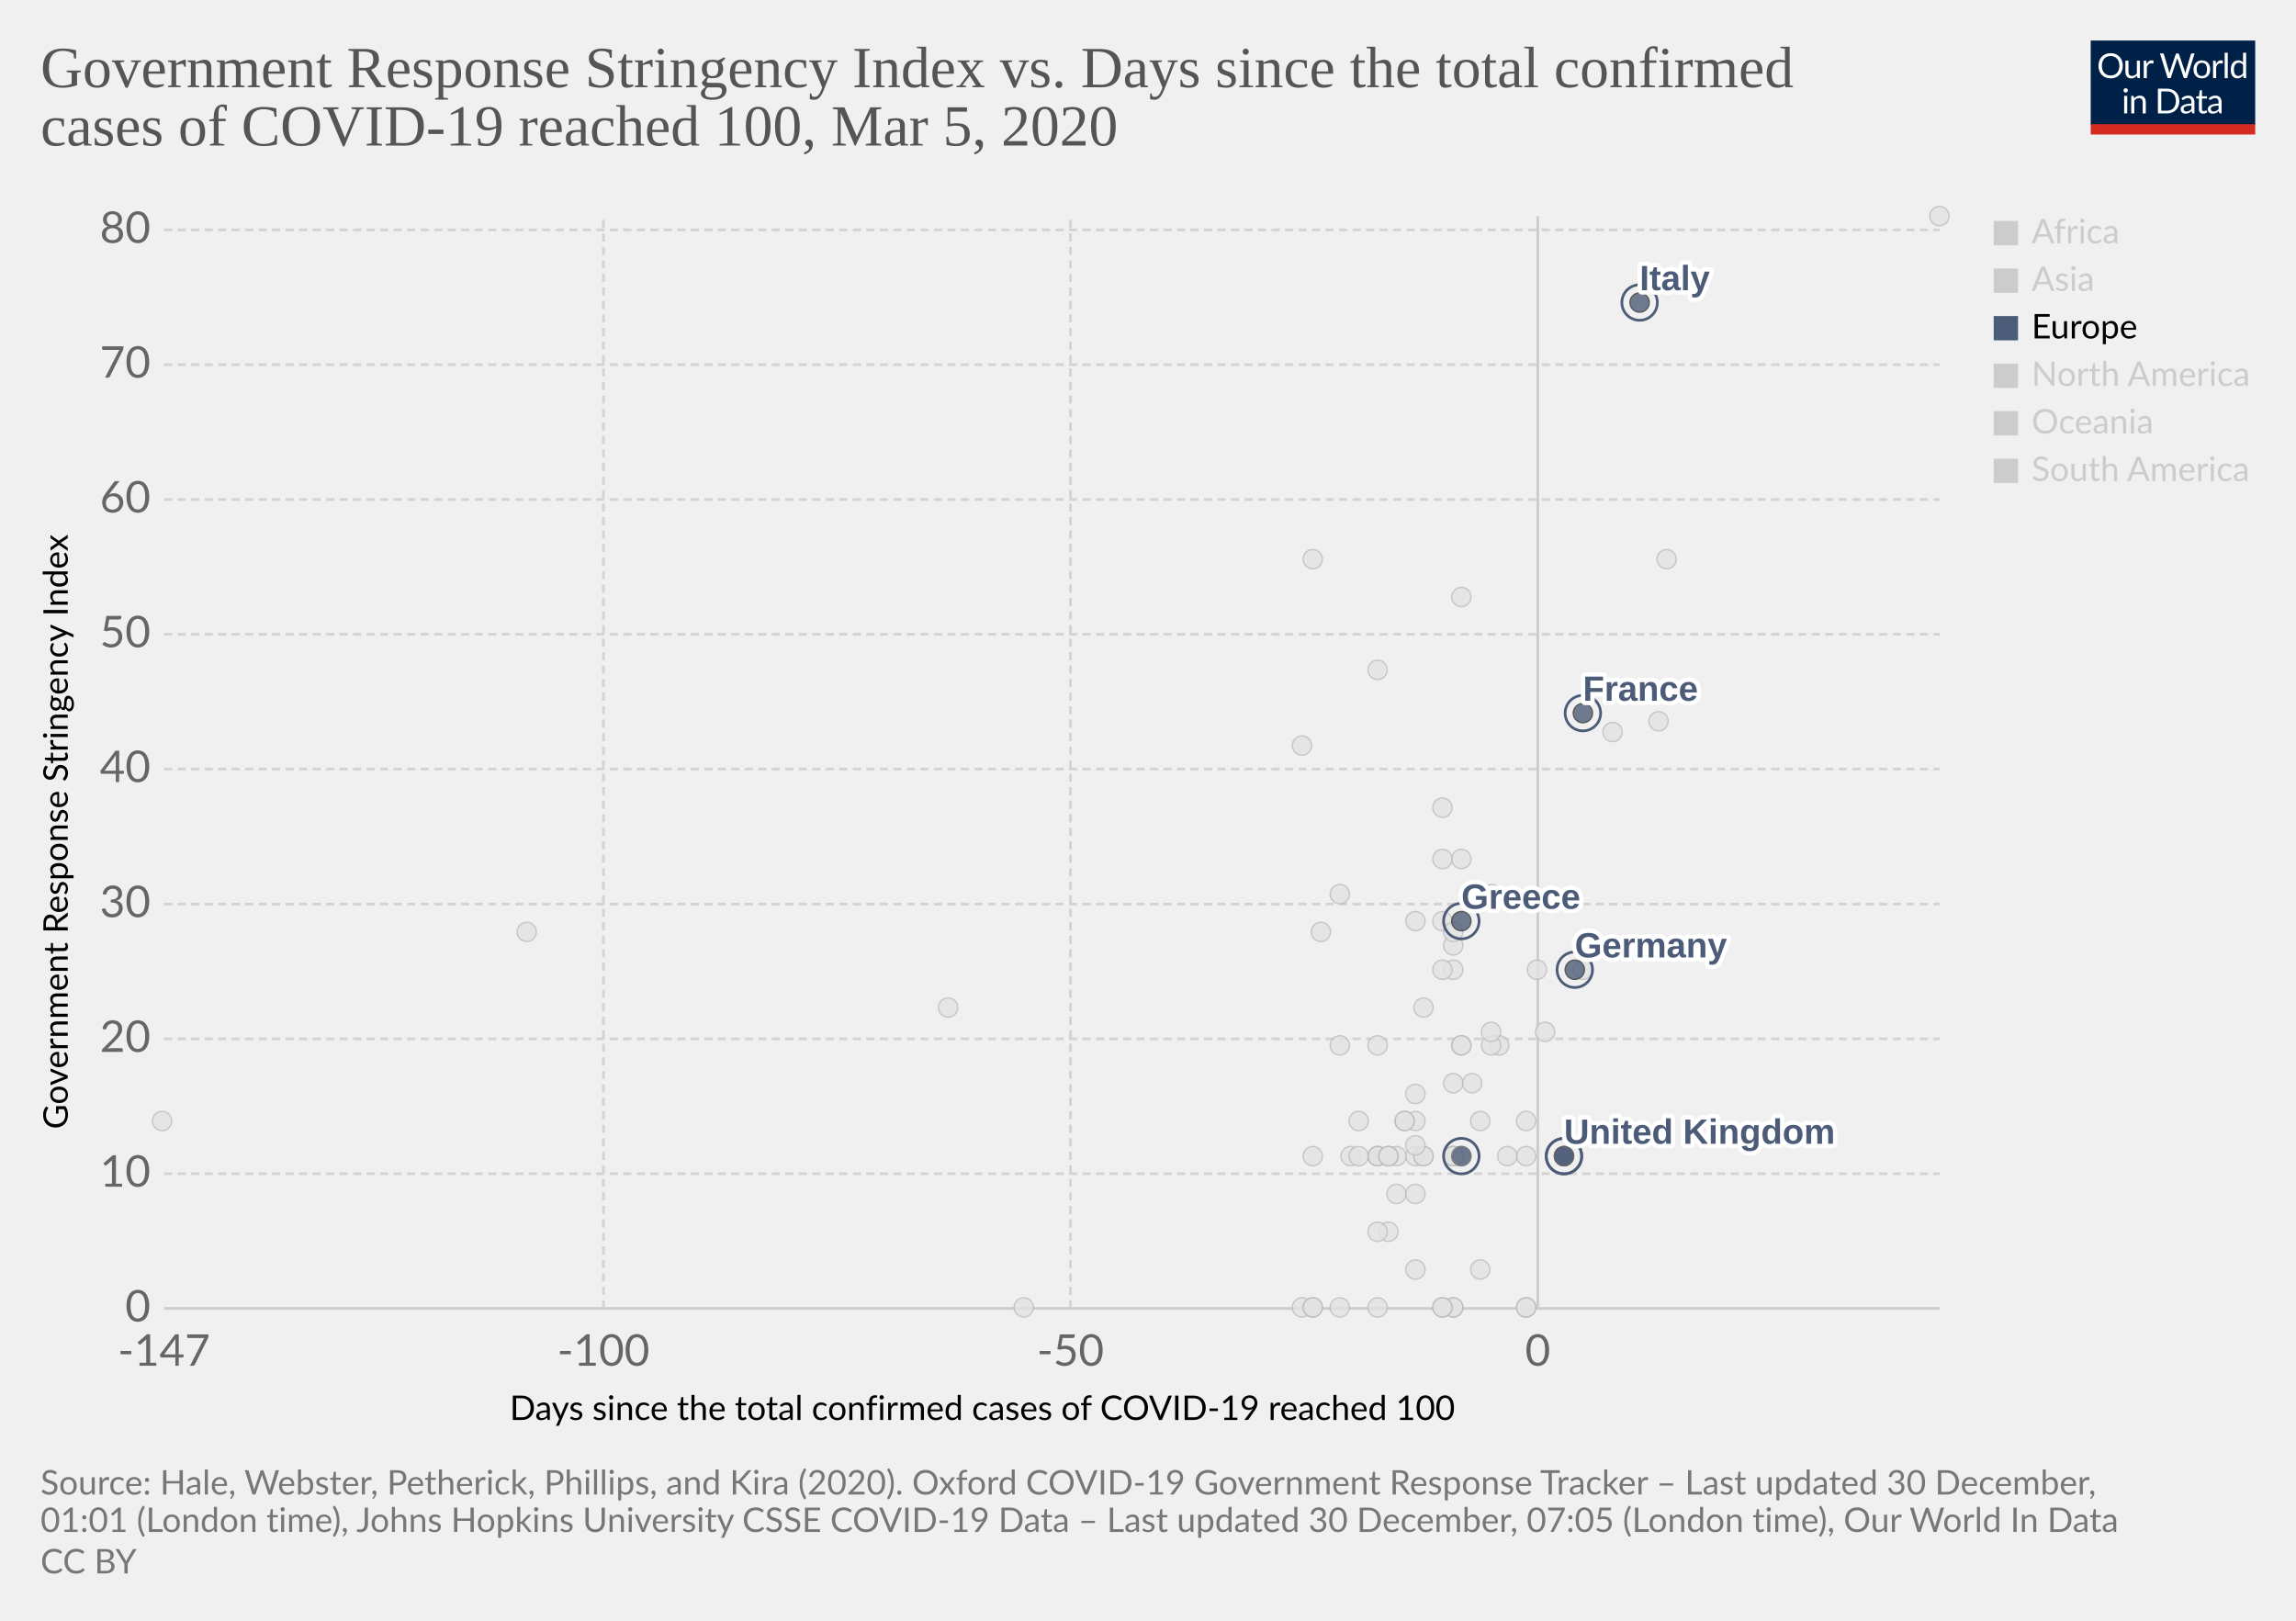
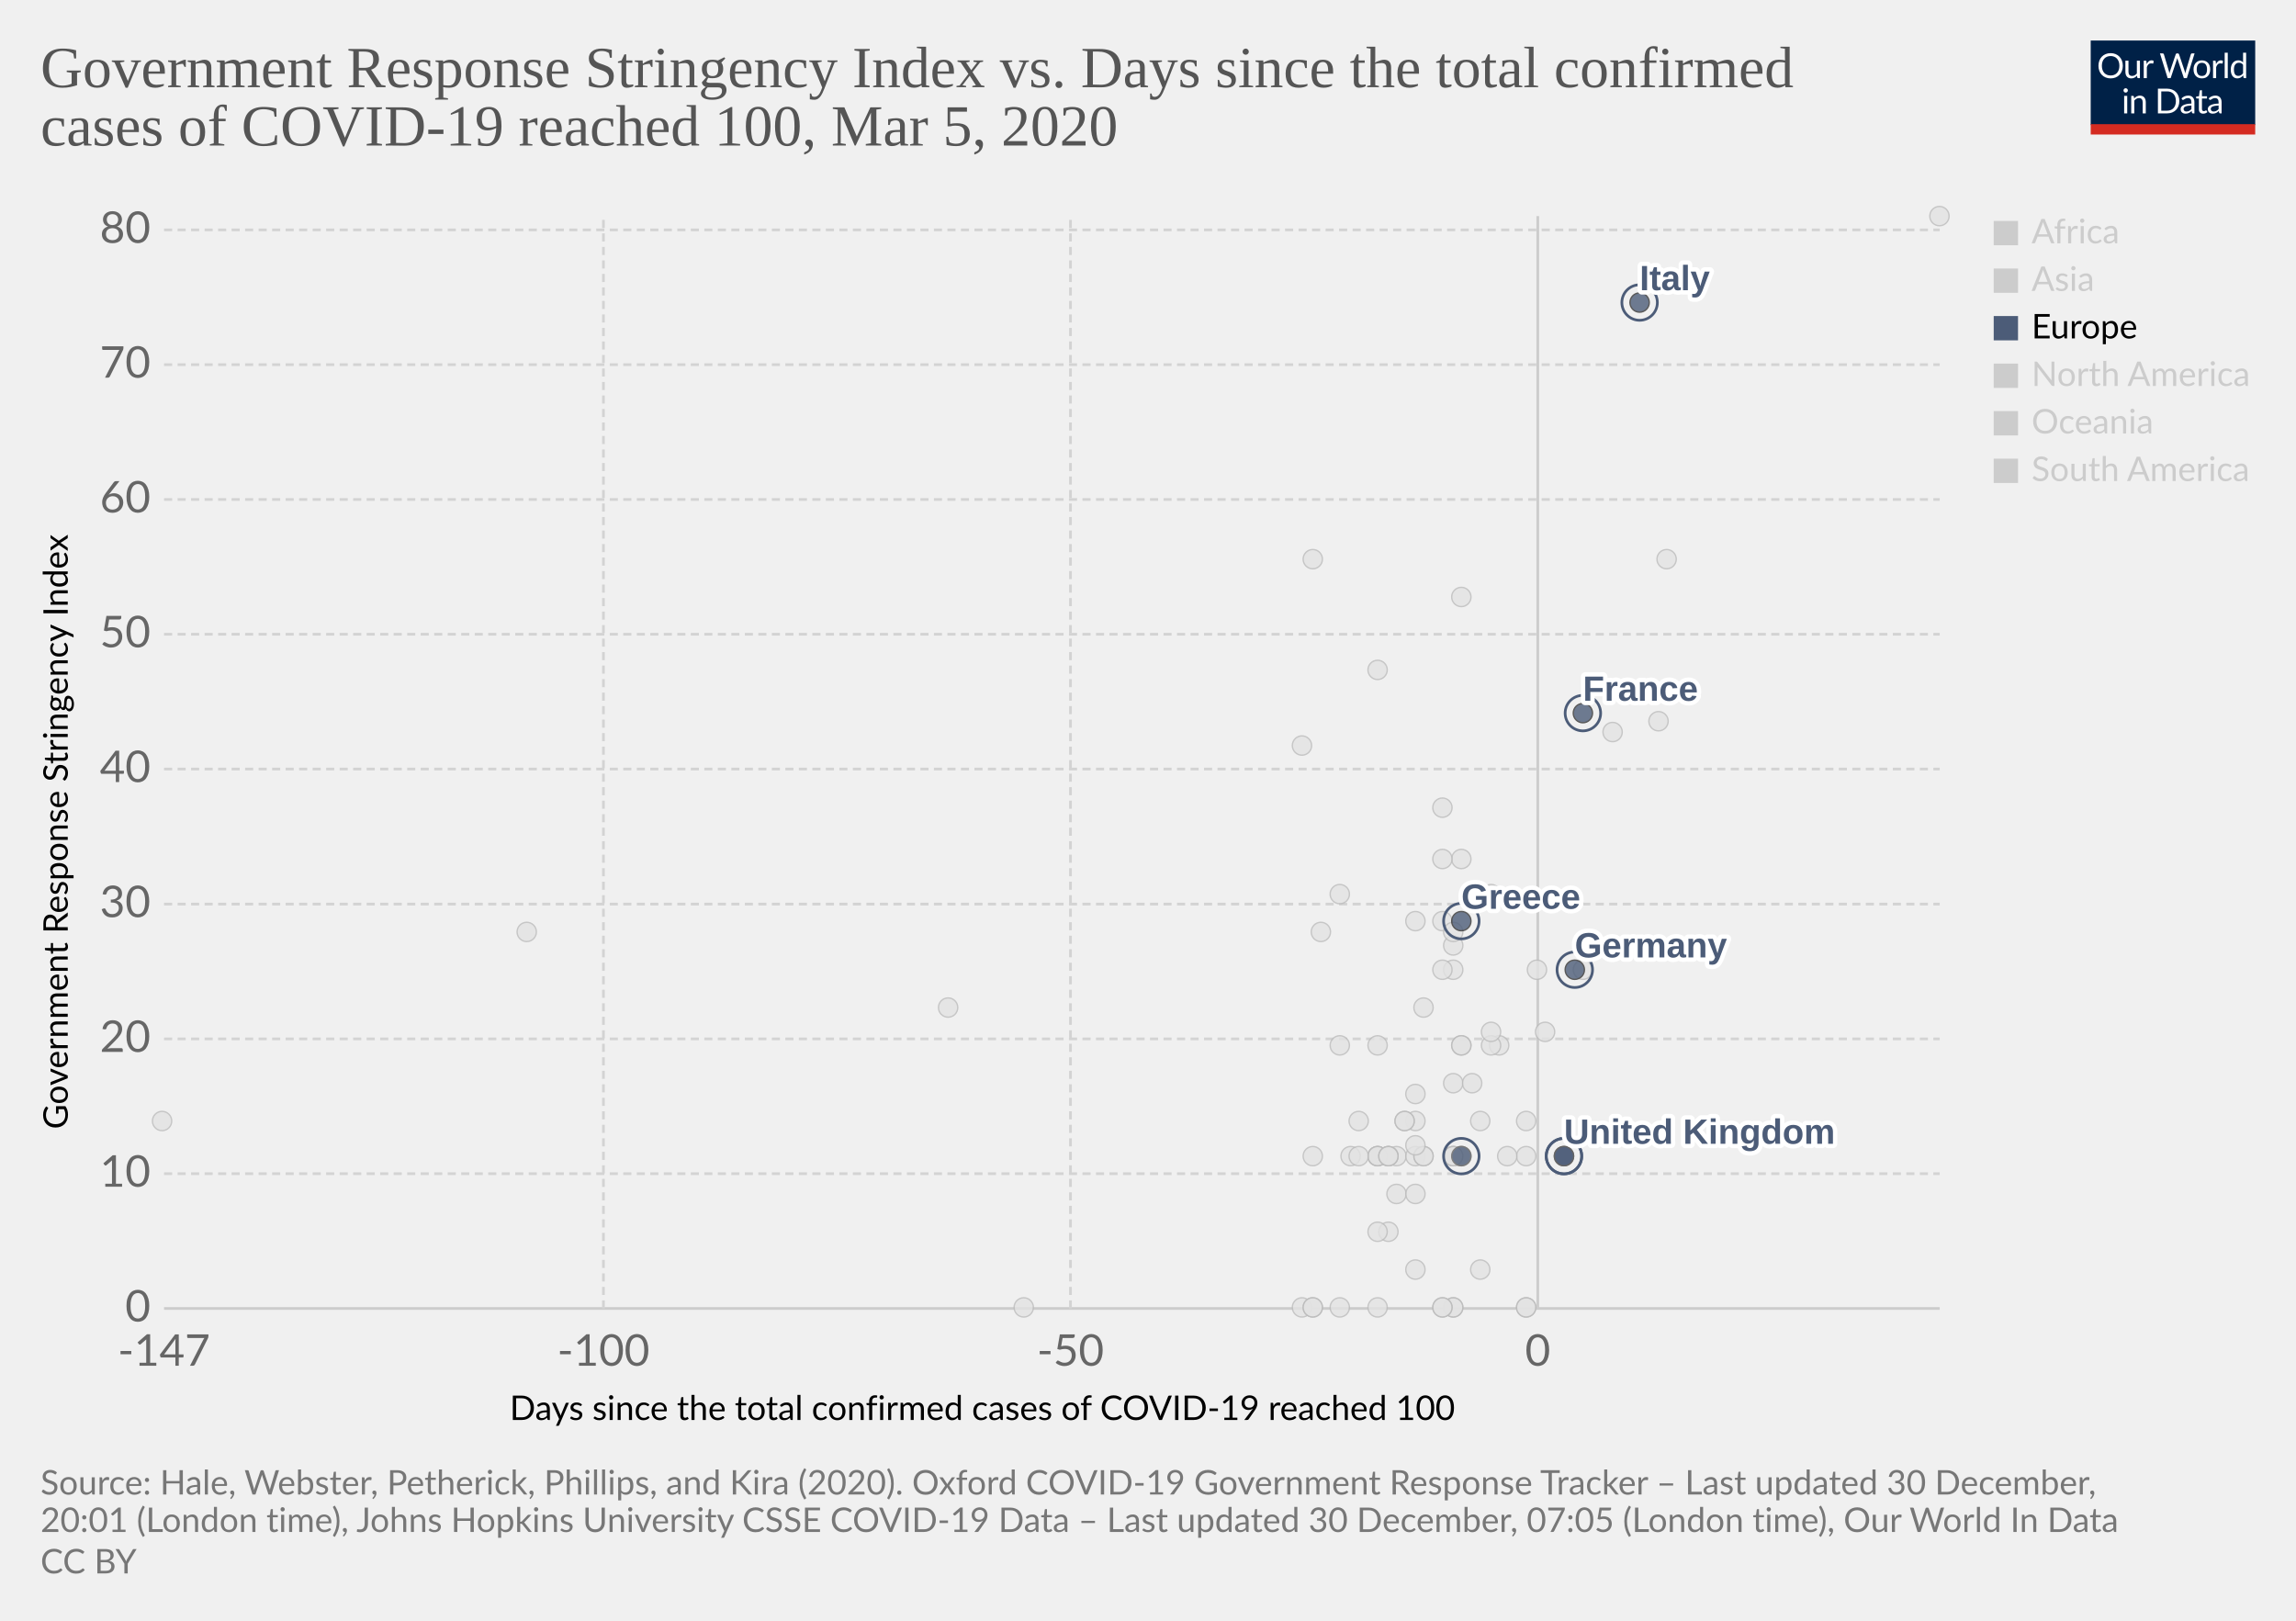
<svg xmlns="http://www.w3.org/2000/svg" version="1.1" style="background-color:#fff;-webkit-font-smoothing:antialiased" width="850" height="600" viewBox="0 0 850 600" font-family="Lato,'Helvetica Neue',Helvetica,Arial,sans-serif" font-size="18" text-rendering="optimizeLegibility">
  <g class="HeaderView">
    <g transform="matrix(.29 0 0 .29 774 15)">
      <svg width="210" height="120" viewBox="0 0 210 120" fill="none">
        <g clip-path="url(#clip0)">
          <path d="M0 0h210v107.89H0V0z" fill="#002147" />
          <path d="M40.98 32.25c0 2.36-.38 4.53-1.12 6.51a14.26 14.26 0 01-8.1 8.4c-1.9.78-4.02 1.17-6.34 1.17a16.6 16.6 0 01-6.33-1.17 14.31 14.31 0 01-8.08-8.4 18.29 18.29 0 01-1.12-6.51c0-2.36.38-4.53 1.12-6.5a14.32 14.32 0 018.07-8.44c1.92-.8 4.03-1.19 6.34-1.19 2.32 0 4.43.4 6.34 1.19 1.92.8 3.56 1.9 4.93 3.34a14.87 14.87 0 013.17 5.1 18.1 18.1 0 011.12 6.5zm-4.38 0c0-1.94-.26-3.68-.8-5.22a10.91 10.91 0 00-2.24-3.89 9.68 9.68 0 00-3.52-2.46 11.95 11.95 0 00-4.62-.86c-1.68 0-3.21.28-4.6.86a9.88 9.88 0 00-3.54 2.46 10.91 10.91 0 00-2.24 3.9c-.53 1.53-.8 3.27-.8 5.2 0 1.94.27 3.68.8 5.22a11.17 11.17 0 002.24 3.9 10.01 10.01 0 003.55 2.44c1.38.56 2.9.83 4.6.83 1.7 0 3.24-.27 4.61-.83a9.8 9.8 0 003.52-2.44 11.17 11.17 0 002.25-3.9c.53-1.54.8-3.28.8-5.21zm26.22-6.54V48H60.5c-.56 0-.9-.27-1.05-.81l-.31-2.4a12.45 12.45 0 01-3.26 2.6c-1.2.64-2.58.96-4.13.96-1.22 0-2.3-.2-3.24-.6a6.52 6.52 0 01-2.33-1.7 7.37 7.37 0 01-1.43-2.67c-.3-1.04-.46-2.2-.46-3.45V25.7h3.91v14.22c0 1.68.38 2.99 1.15 3.91.77.93 1.96 1.39 3.54 1.39 1.16 0 2.24-.27 3.23-.82a10.42 10.42 0 002.8-2.28V25.7h3.91zm8.61 4.47a9.94 9.94 0 012.6-3.56 5.64 5.64 0 013.76-1.3c.47 0 .92.05 1.34.15.44.1.83.27 1.17.49l-.3 2.92c-.09.37-.3.55-.66.55-.2 0-.5-.04-.9-.13a6.21 6.21 0 00-3.24.18c-.54.2-1.03.5-1.47.92-.42.4-.81.9-1.17 1.5-.33.58-.64 1.26-.92 2.02V48H67.7V25.71h2.25c.42 0 .72.08.88.25.16.16.27.44.33.83l.26 3.39zm61.16-13.7L122.75 48h-3.82l-7.99-24.05a21.95 21.95 0 01-.42-1.58 38.36 38.36 0 01-.44 1.58L102.05 48h-3.83L88.4 16.47h3.54c.38 0 .7.1.95.29.26.2.43.43.5.73l6.52 21.9c.1.4.2.83.28 1.28.1.46.2.94.29 1.46l.3-1.46c.12-.47.25-.9.38-1.27l7.41-21.91c.1-.25.26-.48.51-.69.27-.22.58-.33.95-.33h1.23c.38 0 .69.1.92.29.24.2.41.43.53.73l7.4 21.9a28.4 28.4 0 01.68 2.62 29.52 29.52 0 01.52-2.61l6.54-21.91c.07-.27.23-.5.48-.7.27-.21.58-.32.95-.32h3.32zm9.35 8.88c1.63 0 3.1.27 4.4.82a9.43 9.43 0 015.46 5.94c.5 1.4.74 2.98.74 4.73 0 1.76-.25 3.34-.74 4.75a9.43 9.43 0 01-5.46 5.92c-1.3.52-2.77.79-4.4.79-1.64 0-3.12-.27-4.44-.8a9.42 9.42 0 01-3.35-2.3c-.92-1-1.63-2.2-2.13-3.61-.49-1.41-.73-3-.73-4.75s.24-3.33.73-4.73c.5-1.43 1.2-2.64 2.13-3.63a9.4 9.4 0 013.35-2.31c1.32-.55 2.8-.82 4.44-.82zm0 19.89c2.2 0 3.84-.73 4.93-2.2 1.08-1.48 1.63-3.54 1.63-6.18 0-2.66-.55-4.72-1.63-6.2-1.09-1.49-2.73-2.23-4.93-2.23-1.12 0-2.09.2-2.93.57a5.7 5.7 0 00-2.06 1.65 7.5 7.5 0 00-1.24 2.67c-.26 1.04-.4 2.22-.4 3.54 0 2.64.55 4.7 1.64 6.18 1.1 1.47 2.76 2.2 4.99 2.2zm17.97-15.07a9.94 9.94 0 012.6-3.56 5.64 5.64 0 013.76-1.3c.47 0 .91.05 1.34.15.44.1.83.27 1.16.49l-.28 2.92c-.09.37-.31.55-.66.55-.2 0-.5-.04-.9-.13a6.2 6.2 0 00-3.24.18c-.54.2-1.03.5-1.47.92-.43.4-.82.9-1.17 1.5a13.1 13.1 0 00-.92 2.02V48h-3.94V25.71h2.24c.43 0 .72.08.88.25.17.16.28.44.33.83l.27 3.39zm15.04-14.59V48h-3.92V15.6h3.92zm19.55 15.43a6.22 6.22 0 00-2.38-2.05 6.7 6.7 0 00-2.86-.6c-2.07 0-3.66.75-4.77 2.23-1.12 1.48-1.68 3.6-1.68 6.33 0 1.46.13 2.7.38 3.74a7.29 7.29 0 001.1 2.56 4.35 4.35 0 001.78 1.45c.7.3 1.5.46 2.4.46 1.29 0 2.41-.3 3.36-.88a9.6 9.6 0 002.67-2.49V31.02zm3.91-15.43V48h-2.33c-.56 0-.9-.27-1.06-.81l-.35-2.71a12.13 12.13 0 01-3.25 2.77 8.28 8.28 0 01-4.23 1.06 7.31 7.31 0 01-6.14-2.9c-.73-.96-1.3-2.15-1.69-3.57a18.35 18.35 0 01.07-9.48 11.29 11.29 0 011.89-3.7 8.7 8.7 0 017.06-3.34 7.96 7.96 0 016.12 2.62V15.59h3.91zM46.61 70.71V93H42.7V70.71h3.91zm.84-7c0 .39-.08.75-.24 1.09a2.81 2.81 0 01-1.52 1.47 2.67 2.67 0 01-2.16 0 2.9 2.9 0 01-1.45-1.47 2.67 2.67 0 010-2.16c.15-.35.35-.65.6-.9.25-.27.53-.47.85-.62a2.67 2.67 0 012.16 0c.35.15.65.35.9.62.27.25.47.55.62.9.16.34.24.7.24 1.08zm7.97 10.24c.49-.54 1-1.04 1.54-1.48a9.85 9.85 0 013.66-1.84 8.96 8.96 0 015.43.35c.94.4 1.72.97 2.33 1.71a7.36 7.36 0 011.43 2.67c.32 1.04.49 2.19.49 3.45V93h-3.94V78.81c0-1.69-.4-3-1.17-3.92-.76-.93-1.93-1.4-3.5-1.4a6.6 6.6 0 00-3.25.83c-1 .56-1.92 1.31-2.77 2.27V93h-3.94V70.71h2.35c.56 0 .9.28 1.04.82l.3 2.42zm57.7 3.3c0 2.36-.37 4.5-1.11 6.44a14.3 14.3 0 01-3.17 4.98 14.1 14.1 0 01-4.93 3.2c-1.9.76-4.02 1.13-6.33 1.13H85.8V61.47h11.77c2.31 0 4.42.39 6.33 1.15a13.8 13.8 0 018.1 8.18 17.75 17.75 0 011.12 6.45zm-4.37 0c0-1.94-.26-3.67-.8-5.2a10.94 10.94 0 00-2.23-3.87 9.57 9.57 0 00-3.53-2.42 12.23 12.23 0 00-4.61-.83h-7.5v24.62h7.5c1.7 0 3.24-.28 4.61-.84a9.7 9.7 0 003.53-2.4 10.94 10.94 0 002.24-3.87c.53-1.53.8-3.26.8-5.2zm19.8 5.72c-1.8.06-3.34.2-4.62.44-1.26.22-2.3.51-3.1.88-.8.36-1.37.8-1.74 1.3-.35.5-.53 1.05-.53 1.67 0 .58.1 1.1.3 1.52a3 3 0 00.76 1.05c.34.27.73.46 1.17.6.45.11.94.17 1.45.17a7.28 7.28 0 003.5-.81 11.95 11.95 0 002.82-2.2v-4.62zm-12.65-9.11a12.73 12.73 0 013.98-2.66c1.43-.59 3-.88 4.73-.88 1.25 0 2.36.2 3.33.61a6.81 6.81 0 013.94 4.38c.33 1.04.5 2.19.5 3.43V93h-1.74a1.8 1.8 0 01-.88-.18c-.2-.13-.36-.38-.48-.74l-.44-2.12c-.59.55-1.16 1.03-1.72 1.46a9.48 9.48 0 01-3.74 1.7c-.69.15-1.46.23-2.3.23-.87 0-1.69-.12-2.45-.35a5.34 5.34 0 01-3.34-2.93 6.64 6.64 0 01-.49-2.64c0-.88.25-1.72.73-2.53a6.33 6.33 0 012.35-2.17c1.09-.63 2.5-1.15 4.25-1.54 1.75-.41 3.89-.65 6.42-.7v-1.75c0-1.73-.37-3.03-1.12-3.91-.75-.9-1.84-1.34-3.28-1.34-.97 0-1.78.12-2.44.37-.64.23-1.2.5-1.7.81l-1.23.82c-.33.23-.67.35-1 .35-.27 0-.5-.07-.69-.2a2.1 2.1 0 01-.48-.53l-.7-1.25zm27.67 19.5c-1.76 0-3.12-.5-4.07-1.48-.94-.98-1.41-2.4-1.41-4.25V74h-2.68a.9.9 0 01-.6-.2c-.16-.14-.24-.36-.24-.66v-1.56l3.65-.46.9-6.89a.9.9 0 01.29-.52.88.88 0 01.62-.22H142v7.67h6.44V74H142v13.38c0 .94.22 1.63.68 2.09.45.45 1.04.68 1.76.68a3.21 3.21 0 001.85-.53l.55-.35c.16-.12.3-.18.41-.18.2 0 .4.13.55.38l1.15 1.87a7.45 7.45 0 01-2.44 1.5c-.96.35-1.94.52-2.95.52zm19.68-10.4c-1.8.07-3.34.21-4.62.45-1.26.22-2.3.51-3.1.88-.8.36-1.37.8-1.74 1.3-.35.5-.53 1.05-.53 1.67 0 .58.1 1.1.3 1.52.18.42.44.77.76 1.05.34.27.73.46 1.17.6.45.11.94.17 1.45.17a7.3 7.3 0 003.5-.81 12.04 12.04 0 002.82-2.2v-4.62zm-12.65-9.1a12.72 12.72 0 013.99-2.66c1.42-.59 3-.88 4.72-.88 1.25 0 2.36.2 3.33.61a6.81 6.81 0 013.94 4.38c.33 1.04.5 2.19.5 3.43V93h-1.74a1.8 1.8 0 01-.88-.18c-.2-.13-.36-.38-.48-.74l-.44-2.12c-.59.55-1.16 1.03-1.72 1.46a9.48 9.48 0 01-3.74 1.7c-.69.15-1.46.23-2.3.23-.87 0-1.69-.12-2.45-.35a5.33 5.33 0 01-3.34-2.93 6.62 6.62 0 01-.49-2.64c0-.88.25-1.72.73-2.53a6.33 6.33 0 012.35-2.17c1.09-.63 2.5-1.15 4.25-1.54a31.2 31.2 0 016.42-.7v-1.75c0-1.73-.37-3.03-1.12-3.91-.75-.9-1.84-1.34-3.28-1.34-.97 0-1.78.12-2.44.37-.64.23-1.2.5-1.7.81-.46.3-.87.57-1.22.82-.34.23-.68.35-1.02.35-.26 0-.49-.07-.68-.2a1.88 1.88 0 01-.48-.53l-.7-1.25z" fill="#fff" />
          <path fill="#D42B21" d="M0 106.79h210V120H0z" />
        </g>
        <defs>
          <clipPath id="clip0">
            <path fill="#fff" d="M0 0h210v120H0z" />
          </clipPath>
        </defs>
      </svg>
    </g>
    <a href="https://ourworldindata.org/grapher/covid-stringency-vs-days-cases-reached-100" target="_blank" rel="noopener" font-family="&quot;Playfair Display&quot;,Georgia,&quot;Times New Roman&quot;,serif">
      <text font-size="21.6" x="15" y="32.3" fill="#555">
        <tspan x="15" y="32.28">Government Response Stringency Index vs. Days since the total confirmed</tspan>
        <tspan x="15" y="53.88">cases of COVID-19 reached 100, Mar 5, 2020</tspan>
      </text>
    </a>
  </g>
  <g class="ScatterPlot">
    <g class="DualAxisView">
      <g class="HorizontalAxis">
        <text font-size="12.6" x="188.7" y="525.7">
          <tspan x="188.7" y="525.68">Days since the total confirmed cases of COVID-19 reached 100</tspan>
        </text>
        <text x="60.7" y="505.6" fill="#666" text-anchor="middle" font-size="16.2">-147</text>
        <text x="223.4" y="505.6" fill="#666" text-anchor="middle" font-size="16.2">-100</text>
        <text x="396.3" y="505.6" fill="#666" text-anchor="middle" font-size="16.2">-50</text>
        <text x="569.3" y="505.6" fill="#666" text-anchor="middle" font-size="16.2">0</text>
      </g>
      <g class="VerticalAxis">
        <text font-size="12.6" x="-418" y="25.1" transform="rotate(-90)">
          <tspan x="-418" y="25.08">Government Response Stringency Index</tspan>
        </text>
        <text x="55.74" y="484.4" fill="#666" dominant-baseline="middle" text-anchor="end" font-size="16.2">0</text>
        <text x="55.74" y="434.5" fill="#666" dominant-baseline="middle" text-anchor="end" font-size="16.2">10</text>
        <text x="55.74" y="384.6" fill="#666" dominant-baseline="middle" text-anchor="end" font-size="16.2">20</text>
        <text x="55.74" y="334.7" fill="#666" dominant-baseline="middle" text-anchor="end" font-size="16.2">30</text>
        <text x="55.74" y="284.7" fill="#666" dominant-baseline="middle" text-anchor="end" font-size="16.2">40</text>
        <text x="55.74" y="234.8" fill="#666" dominant-baseline="middle" text-anchor="end" font-size="16.2">50</text>
        <text x="55.74" y="184.9" fill="#666" dominant-baseline="middle" text-anchor="end" font-size="16.2">60</text>
        <text x="55.74" y="135" fill="#666" dominant-baseline="middle" text-anchor="end" font-size="16.2">70</text>
        <text x="55.74" y="85.1" fill="#666" dominant-baseline="middle" text-anchor="end" font-size="16.2">80</text>
      </g>
      <g class="AxisGridLines horizontalLines">
        <path stroke="#ccc" d="M60.74 484.4h657.35" />
        <path stroke="#d3d3d3" stroke-dasharray="3,2" d="M60.74 434.5h657.35M60.74 384.6h657.35M60.74 334.7h657.35M60.74 284.7h657.35M60.74 234.8h657.35M60.74 184.9h657.35M60.74 135h657.35M60.74 85.1h657.35" />
      </g>
      <g class="AxisGridLines verticalLines">
        <path stroke="#d3d3d3" stroke-dasharray="3,2" d="M223.4 484.4V80M396.3 484.4V80" />
        <path stroke="#ccc" d="M569.3 484.4V80" />
      </g>
    </g>
    <g class="PointsWithLabels clickable" clip-path="url(#a)" font-family="Arial, sans-serif">
      <path fill="rgba(255,255,255,0)" d="M60.74 80h657.35v404.4H60.74z" />
      <defs>
        <clipPath id="a">
          <path d="M50.74 70h677.35v424.4H50.74z" />
        </clipPath>
      </defs>
      <g class="key-Ireland_0">
        <circle cx="538" cy="428" r="3.57" fill="#e2e2e2" opacity=".8" stroke="#bbb" stroke-width=".5" />
      </g>
      <g class="key-Belgium_0">
        <circle cx="565" cy="415" r="3.57" fill="#e2e2e2" opacity=".8" stroke="#bbb" stroke-width=".5" />
      </g>
      <g class="key-Netherlands_0">
        <circle cx="565" cy="484" r="3.57" fill="#e2e2e2" opacity=".8" stroke="#bbb" stroke-width=".5" />
      </g>
      <g class="key-Switzerland_0">
        <circle cx="569" cy="359" r="3.57" fill="#e2e2e2" opacity=".8" stroke="#bbb" stroke-width=".5" />
      </g>
      <g class="key-Sweden_0">
        <circle cx="565" cy="484" r="3.57" fill="#e2e2e2" opacity=".8" stroke="#bbb" stroke-width=".5" />
      </g>
      <g class="key-Poland_0">
        <circle cx="538" cy="428" r="3.57" fill="#e2e2e2" opacity=".8" stroke="#bbb" stroke-width=".5" />
      </g>
      <g class="key-Russia_0">
        <circle cx="527" cy="373" r="3.57" fill="#e2e2e2" opacity=".8" stroke="#bbb" stroke-width=".5" />
      </g>
      <g class="key-United-States_0">
        <circle cx="572" cy="382" r="3.57" fill="#e2e2e2" opacity=".8" stroke="#bbb" stroke-width=".5" />
      </g>
      <g class="key-Japan_0">
        <circle cx="614" cy="267" r="3.57" fill="#e2e2e2" opacity=".8" stroke="#bbb" stroke-width=".5" />
      </g>
      <g class="key-Afghanistan_0">
        <circle cx="489" cy="345" r="3.57" fill="#e2e2e2" opacity=".8" stroke="#bbb" stroke-width=".5" />
      </g>
      <g class="key-Algeria_0">
        <circle cx="514" cy="456" r="3.57" fill="#e2e2e2" opacity=".8" stroke="#bbb" stroke-width=".5" />
      </g>
      <g class="key-Andorra_0">
        <circle cx="510" cy="484" r="3.57" fill="#e2e2e2" opacity=".8" stroke="#bbb" stroke-width=".5" />
      </g>
      <g class="key-Argentina_0">
        <circle cx="517" cy="428" r="3.57" fill="#e2e2e2" opacity=".8" stroke="#bbb" stroke-width=".5" />
      </g>
      <g class="key-Pakistan_0">
        <circle cx="534" cy="341" r="3.57" fill="#e2e2e2" opacity=".8" stroke="#bbb" stroke-width=".5" />
      </g>
      <g class="key-Norway_0">
        <circle cx="565" cy="428" r="3.57" fill="#e2e2e2" opacity=".8" stroke="#bbb" stroke-width=".5" />
      </g>
      <g class="key-Nigeria_0">
        <circle cx="486" cy="428" r="3.57" fill="#e2e2e2" opacity=".8" stroke="#bbb" stroke-width=".5" />
      </g>
      <g class="key-New-Zealand_0">
        <circle cx="510" cy="387" r="3.57" fill="#e2e2e2" opacity=".8" stroke="#bbb" stroke-width=".5" />
      </g>
      <g class="key-Nepal_0">
        <circle cx="351" cy="373" r="3.57" fill="#e2e2e2" opacity=".8" stroke="#bbb" stroke-width=".5" />
      </g>
      <g class="key-Morocco_0">
        <circle cx="510" cy="456" r="3.57" fill="#e2e2e2" opacity=".8" stroke="#bbb" stroke-width=".5" />
      </g>
      <g class="key-Mexico_0">
        <circle cx="524" cy="470" r="3.57" fill="#e2e2e2" opacity=".8" stroke="#bbb" stroke-width=".5" />
      </g>
      <g class="key-Malaysia_0">
        <circle cx="555" cy="387" r="3.57" fill="#e2e2e2" opacity=".8" stroke="#bbb" stroke-width=".5" />
      </g>
      <g class="key-Lithuania_0">
        <circle cx="510" cy="428" r="3.57" fill="#e2e2e2" opacity=".8" stroke="#bbb" stroke-width=".5" />
      </g>
      <g class="key-Australia_0">
        <circle cx="552" cy="387" r="3.57" fill="#e2e2e2" opacity=".8" stroke="#bbb" stroke-width=".5" />
      </g>
      <g class="key-Austria_0">
        <circle cx="558" cy="428" r="3.57" fill="#e2e2e2" opacity=".8" stroke="#bbb" stroke-width=".5" />
      </g>
      <g class="key-Azerbaijan_0">
        <circle cx="496" cy="331" r="3.57" fill="#e2e2e2" opacity=".8" stroke="#bbb" stroke-width=".5" />
      </g>
      <g class="key-Bahrain_0">
        <circle cx="552" cy="331" r="3.57" fill="#e2e2e2" opacity=".8" stroke="#bbb" stroke-width=".5" />
      </g>
      <g class="key-Belarus_0">
        <circle cx="482" cy="484" r="3.57" fill="#e2e2e2" opacity=".8" stroke="#bbb" stroke-width=".5" />
      </g>
      <g class="key-Bhutan_0">
        <circle cx="60" cy="415" r="3.57" fill="#e2e2e2" opacity=".8" stroke="#bbb" stroke-width=".5" />
      </g>
      <g class="key-Bosnia-and-Herzegovina_0">
        <circle cx="510" cy="428" r="3.57" fill="#e2e2e2" opacity=".8" stroke="#bbb" stroke-width=".5" />
      </g>
      <g class="key-Brazil_0">
        <circle cx="541" cy="428" r="3.57" fill="#e2e2e2" opacity=".8" stroke="#bbb" stroke-width=".5" />
      </g>
      <g class="key-Cambodia_0">
        <circle cx="486" cy="484" r="3.57" fill="#e2e2e2" opacity=".8" stroke="#bbb" stroke-width=".5" />
      </g>
      <g class="key-Cameroon_0">
        <circle cx="486" cy="484" r="3.57" fill="#e2e2e2" opacity=".8" stroke="#bbb" stroke-width=".5" />
      </g>
      <g class="key-South-Africa_0">
        <circle cx="524" cy="415" r="3.57" fill="#e2e2e2" opacity=".8" stroke="#bbb" stroke-width=".5" />
      </g>
      <g class="key-Slovenia_0">
        <circle cx="541" cy="428" r="3.57" fill="#e2e2e2" opacity=".8" stroke="#bbb" stroke-width=".5" />
      </g>
      <g class="key-Vietnam_0">
        <circle cx="510" cy="248" r="3.57" fill="#e2e2e2" opacity=".8" stroke="#bbb" stroke-width=".5" />
      </g>
      <g class="key-Slovakia_0">
        <circle cx="524" cy="428" r="3.57" fill="#e2e2e2" opacity=".8" stroke="#bbb" stroke-width=".5" />
      </g>
      <g class="key-Singapore_0">
        <circle cx="586" cy="359" r="3.57" fill="#e2e2e2" opacity=".8" stroke="#bbb" stroke-width=".5" />
      </g>
      <g class="key-Serbia_0">
        <circle cx="520" cy="415" r="3.57" fill="#e2e2e2" opacity=".8" stroke="#bbb" stroke-width=".5" />
      </g>
      <g class="key-Senegal_0">
        <circle cx="496" cy="484" r="3.57" fill="#e2e2e2" opacity=".8" stroke="#bbb" stroke-width=".5" />
      </g>
      <g class="key-Saudi-Arabia_0">
        <circle cx="538" cy="428" r="3.57" fill="#e2e2e2" opacity=".8" stroke="#bbb" stroke-width=".5" />
      </g>
      <g class="key-Romania_0">
        <circle cx="538" cy="401" r="3.57" fill="#e2e2e2" opacity=".8" stroke="#bbb" stroke-width=".5" />
      </g>
      <g class="key-Philippines_0">
        <circle cx="538" cy="359" r="3.57" fill="#e2e2e2" opacity=".8" stroke="#bbb" stroke-width=".5" />
      </g>
      <g class="key-Peru_0">
        <circle cx="527" cy="428" r="3.57" fill="#e2e2e2" opacity=".8" stroke="#bbb" stroke-width=".5" />
      </g>
      <g class="key-Georgia_0">
        <circle cx="482" cy="276" r="3.57" fill="#e2e2e2" opacity=".8" stroke="#bbb" stroke-width=".5" />
      </g>
      <g class="key-Finland_0">
        <circle cx="541" cy="387" r="3.57" fill="#e2e2e2" opacity=".8" stroke="#bbb" stroke-width=".5" />
      </g>
      <g class="key-Estonia_0">
        <circle cx="538" cy="484" r="3.57" fill="#e2e2e2" opacity=".8" stroke="#bbb" stroke-width=".5" />
      </g>
      <g class="key-Dominican-Republic_0">
        <circle cx="514" cy="428" r="3.57" fill="#e2e2e2" opacity=".8" stroke="#bbb" stroke-width=".5" />
      </g>
      <g class="key-Denmark_0">
        <circle cx="552" cy="382" r="3.57" fill="#e2e2e2" opacity=".8" stroke="#bbb" stroke-width=".5" />
      </g>
      <g class="key-Czechia_0">
        <circle cx="541" cy="387" r="3.57" fill="#e2e2e2" opacity=".8" stroke="#bbb" stroke-width=".5" />
      </g>
      <g class="key-Canada_0">
        <circle cx="548" cy="470" r="3.57" fill="#e2e2e2" opacity=".8" stroke="#bbb" stroke-width=".5" />
      </g>
      <g class="key-Egypt_0">
        <circle cx="538" cy="484" r="3.57" fill="#e2e2e2" opacity=".8" stroke="#bbb" stroke-width=".5" />
      </g>
      <g class="key-Ukraine_0">
        <circle cx="500" cy="428" r="3.57" fill="#e2e2e2" opacity=".8" stroke="#bbb" stroke-width=".5" />
      </g>
      <g class="key-Tunisia_0">
        <circle cx="503" cy="415" r="3.57" fill="#e2e2e2" opacity=".8" stroke="#bbb" stroke-width=".5" />
      </g>
      <g class="key-United-Arab-Emirates_0">
        <circle cx="524" cy="405" r="3.57" fill="#e2e2e2" opacity=".8" stroke="#bbb" stroke-width=".5" />
      </g>
      <g class="key-Togo_0">
        <circle cx="379" cy="484" r="3.57" fill="#e2e2e2" opacity=".8" stroke="#bbb" stroke-width=".5" />
      </g>
      <g class="key-Thailand_0">
        <circle cx="534" cy="484" r="3.57" fill="#e2e2e2" opacity=".8" stroke="#bbb" stroke-width=".5" />
      </g>
      <g class="key-Latvia_0">
        <circle cx="517" cy="442" r="3.57" fill="#e2e2e2" opacity=".8" stroke="#bbb" stroke-width=".5" />
      </g>
      <g class="key-Lebanon_0">
        <circle cx="534" cy="359" r="3.57" fill="#e2e2e2" opacity=".8" stroke="#bbb" stroke-width=".5" />
      </g>
      <g class="key-South-Korea_0">
        <circle cx="617" cy="207" r="3.57" fill="#e2e2e2" opacity=".8" stroke="#bbb" stroke-width=".5" />
      </g>
      <g class="key-Jordan_0">
        <circle cx="510" cy="428" r="3.57" fill="#e2e2e2" opacity=".8" stroke="#bbb" stroke-width=".5" />
      </g>
      <g class="key-Israel_0">
        <circle cx="541" cy="318" r="3.57" fill="#e2e2e2" opacity=".8" stroke="#bbb" stroke-width=".5" />
      </g>
      <g class="key-Iraq_0">
        <circle cx="541" cy="221" r="3.57" fill="#e2e2e2" opacity=".8" stroke="#bbb" stroke-width=".5" />
      </g>
      <g class="key-Iran_0">
        <circle cx="597" cy="271" r="3.57" fill="#e2e2e2" opacity=".8" stroke="#bbb" stroke-width=".5" />
      </g>
      <g class="key-Indonesia_0">
        <circle cx="534" cy="299" r="3.57" fill="#e2e2e2" opacity=".8" stroke="#bbb" stroke-width=".5" />
      </g>
      <g class="key-India_0">
        <circle cx="538" cy="350" r="3.57" fill="#e2e2e2" opacity=".8" stroke="#bbb" stroke-width=".5" />
      </g>
      <g class="key-Hungary_0">
        <circle cx="514" cy="428" r="3.57" fill="#e2e2e2" opacity=".8" stroke="#bbb" stroke-width=".5" />
      </g>
      <g class="key-Palestine_0">
        <circle cx="486" cy="207" r="3.57" fill="#e2e2e2" opacity=".8" stroke="#bbb" stroke-width=".5" />
      </g>
      <g class="key-Sri-Lanka_0">
        <circle cx="503" cy="428" r="3.57" fill="#e2e2e2" opacity=".8" stroke="#bbb" stroke-width=".5" />
      </g>
      <g class="key-Luxembourg_0">
        <circle cx="527" cy="428" r="3.57" fill="#e2e2e2" opacity=".8" stroke="#bbb" stroke-width=".5" />
      </g>
      <g class="key-Monaco_0">
        <circle cx="195" cy="345" r="3.57" fill="#e2e2e2" opacity=".8" stroke="#bbb" stroke-width=".5" />
      </g>
      <g class="key-Oman_0">
        <circle cx="496" cy="387" r="3.57" fill="#e2e2e2" opacity=".8" stroke="#bbb" stroke-width=".5" />
      </g>
      <g class="key-Qatar_0">
        <circle cx="548" cy="415" r="3.57" fill="#e2e2e2" opacity=".8" stroke="#bbb" stroke-width=".5" />
      </g>
      <g class="key-San-Marino_0">
        <circle cx="534" cy="318" r="3.57" fill="#e2e2e2" opacity=".8" stroke="#bbb" stroke-width=".5" />
      </g>
      <g class="key-Croatia_0">
        <circle cx="520" cy="415" r="3.57" fill="#e2e2e2" opacity=".8" stroke="#bbb" stroke-width=".5" />
      </g>
      <g class="key-Costa-Rica_0">
        <circle cx="514" cy="428" r="3.57" fill="#e2e2e2" opacity=".8" stroke="#bbb" stroke-width=".5" />
      </g>
      <g class="key-Colombia_0">
        <circle cx="524" cy="424" r="3.57" fill="#e2e2e2" opacity=".8" stroke="#bbb" stroke-width=".5" />
      </g>
      <g class="key-China_0">
        <circle cx="718" cy="80" r="3.57" fill="#e2e2e2" opacity=".8" stroke="#bbb" stroke-width=".5" />
      </g>
      <g class="key-Chile_0">
        <circle cx="534" cy="484" r="3.57" fill="#e2e2e2" opacity=".8" stroke="#bbb" stroke-width=".5" />
      </g>
      <g class="key-Taiwan_0">
        <circle cx="524" cy="341" r="3.57" fill="#e2e2e2" opacity=".8" stroke="#bbb" stroke-width=".5" />
      </g>
      <g class="key-Ecuador_0">
        <circle cx="524" cy="442" r="3.57" fill="#e2e2e2" opacity=".8" stroke="#bbb" stroke-width=".5" />
      </g>
      <g class="key-Iceland_0">
        <circle cx="545" cy="401" r="3.57" fill="#e2e2e2" opacity=".8" stroke="#bbb" stroke-width=".5" />
      </g>
      <g class="key-Kuwait_0">
        <circle cx="538" cy="345" r="3.57" fill="#e2e2e2" opacity=".8" stroke="#bbb" stroke-width=".5" />
      </g>
      <g class="key-United-Kingdom_0">
        <circle cx="579" cy="428" fill="none" stroke="#4C5C78" r="6.57" />
        <circle cx="579" cy="428" r="3.57" fill="#4C5C78" opacity=".8" stroke="#333" stroke-width=".5" />
      </g>
      <g class="key-France_0">
        <circle cx="586" cy="264" fill="none" stroke="#4C5C78" r="6.57" />
        <circle cx="586" cy="264" r="3.57" fill="#4C5C78" opacity=".8" stroke="#333" stroke-width=".5" />
      </g>
      <g class="key-Germany_0">
        <circle cx="583" cy="359" fill="none" stroke="#4C5C78" r="6.57" />
        <circle cx="583" cy="359" r="3.57" fill="#4C5C78" opacity=".8" stroke="#333" stroke-width=".5" />
      </g>
      <g class="key-Italy_0">
        <circle cx="607" cy="112" fill="none" stroke="#4C5C78" r="6.57" />
        <circle cx="607" cy="112" r="3.57" fill="#4C5C78" opacity=".8" stroke="#333" stroke-width=".5" />
      </g>
      <g class="key-Spain_0">
        <circle cx="579" cy="428" fill="none" stroke="#4C5C78" r="6.57" />
        <circle cx="579" cy="428" r="3.57" fill="#4C5C78" opacity=".8" stroke="#666" stroke-width=".5" />
      </g>
      <g class="key-Portugal_0">
        <circle cx="541" cy="428" fill="none" stroke="#4C5C78" r="6.57" />
        <circle cx="541" cy="428" r="3.57" fill="#4C5C78" opacity=".8" stroke="#666" stroke-width=".5" />
      </g>
      <g class="key-Greece_0">
        <circle cx="541" cy="341" fill="none" stroke="#4C5C78" r="6.57" />
        <circle cx="541" cy="341" r="3.57" fill="#4C5C78" opacity=".8" stroke="#333" stroke-width=".5" />
      </g>
      <text x="579" y="423.43" font-size="13" font-family="Arial, sans-serif" font-weight="700" fill="#fff" stroke="#fff" stroke-linecap="round" stroke-linejoin="round" stroke-width=".25em">United Kingdom</text>
      <text x="579" y="423.43" font-size="13" font-family="Arial, sans-serif" font-weight="700" fill="#4C5C78">United Kingdom</text>
      <text x="586" y="259.43" font-size="13" font-family="Arial, sans-serif" font-weight="700" fill="#fff" stroke="#fff" stroke-linecap="round" stroke-linejoin="round" stroke-width=".25em">France</text>
      <text x="586" y="259.43" font-size="13" font-family="Arial, sans-serif" font-weight="700" fill="#4C5C78">France</text>
      <text x="583" y="354.43" font-size="13" font-family="Arial, sans-serif" font-weight="700" fill="#fff" stroke="#fff" stroke-linecap="round" stroke-linejoin="round" stroke-width=".25em">Germany</text>
      <text x="583" y="354.43" font-size="13" font-family="Arial, sans-serif" font-weight="700" fill="#4C5C78">Germany</text>
      <text x="607" y="107.43" font-size="13" font-family="Arial, sans-serif" font-weight="700" fill="#fff" stroke="#fff" stroke-linecap="round" stroke-linejoin="round" stroke-width=".25em">Italy</text>
      <text x="607" y="107.43" font-size="13" font-family="Arial, sans-serif" font-weight="700" fill="#4C5C78">Italy</text>
      <text x="541" y="336.43" font-size="13" font-family="Arial, sans-serif" font-weight="700" fill="#fff" stroke="#fff" stroke-linecap="round" stroke-linejoin="round" stroke-width=".25em">Greece</text>
      <text x="541" y="336.43" font-size="13" font-family="Arial, sans-serif" font-weight="700" fill="#4C5C78">Greece</text>
    </g>
    <g class="ScatterColorLegend clickable" cursor="pointer">
      <g class="legendMark" fill="#ccc">
        <path d="M738.09 81.8h9v9h-9z" />
        <text font-size="12.6" x="752.1" y="90.1">
          <tspan x="752.09" y="90.08">Africa</tspan>
        </text>
      </g>
      <g class="legendMark" fill="#ccc">
        <path d="M738.09 99.4h9v9h-9z" />
        <text font-size="12.6" x="752.1" y="107.7">
          <tspan x="752.09" y="107.68">Asia</tspan>
        </text>
      </g>
      <g class="legendMark">
        <path fill="#4C5C78" d="M738.09 117h9v9h-9z" />
        <text font-size="12.6" x="752.1" y="125.3">
          <tspan x="752.09" y="125.28">Europe</tspan>
        </text>
      </g>
      <g class="legendMark" fill="#ccc">
        <path d="M738.09 134.6h9v9h-9z" />
        <text font-size="12.6" x="752.1" y="142.9">
          <tspan x="752.09" y="142.88">North America</tspan>
        </text>
      </g>
      <g class="legendMark" fill="#ccc">
        <path d="M738.09 152.2h9v9h-9z" />
        <text font-size="12.6" x="752.1" y="160.5">
          <tspan x="752.09" y="160.48">Oceania</tspan>
        </text>
      </g>
      <g class="legendMark" fill="#ccc">
        <path d="M738.09 169.8h9v9h-9z" />
        <text font-size="12.6" x="752.1" y="178.1">
          <tspan x="752.09" y="178.08">South America</tspan>
        </text>
      </g>
    </g>
  </g>
  <g class="SourcesFooter" fill="#777">
    <g class="clickable" fill="#777">
      <text font-size="12.6" x="15" y="553.3">
        <tspan x="15" y="553.28">Source: Hale, Webster, Petherick, Phillips, and Kira (2020). Oxford COVID-19 Government Response Tracker – Last updated 30 December,</tspan>
-         <tspan x="15" y="567.14">01:01 (London time), Johns Hopkins University CSSE COVID-19 Data – Last updated 30 December, 07:05 (London time), Our World In Data</tspan>
+         <tspan x="15" y="567.14">20:01 (London time), Johns Hopkins University CSSE COVID-19 Data – Last updated 30 December, 07:05 (London time), Our World In Data</tspan>
      </text>
    </g>
    <text font-size="12.6" x="15" y="582.5">
      <tspan x="15" y="582.48">
        <a class="cclogo" href="http://creativecommons.org/licenses/by/4.0/deed.en_US" target="_blank" fill="#777">CC BY</a>
      </tspan>
    </text>
  </g>
</svg>
